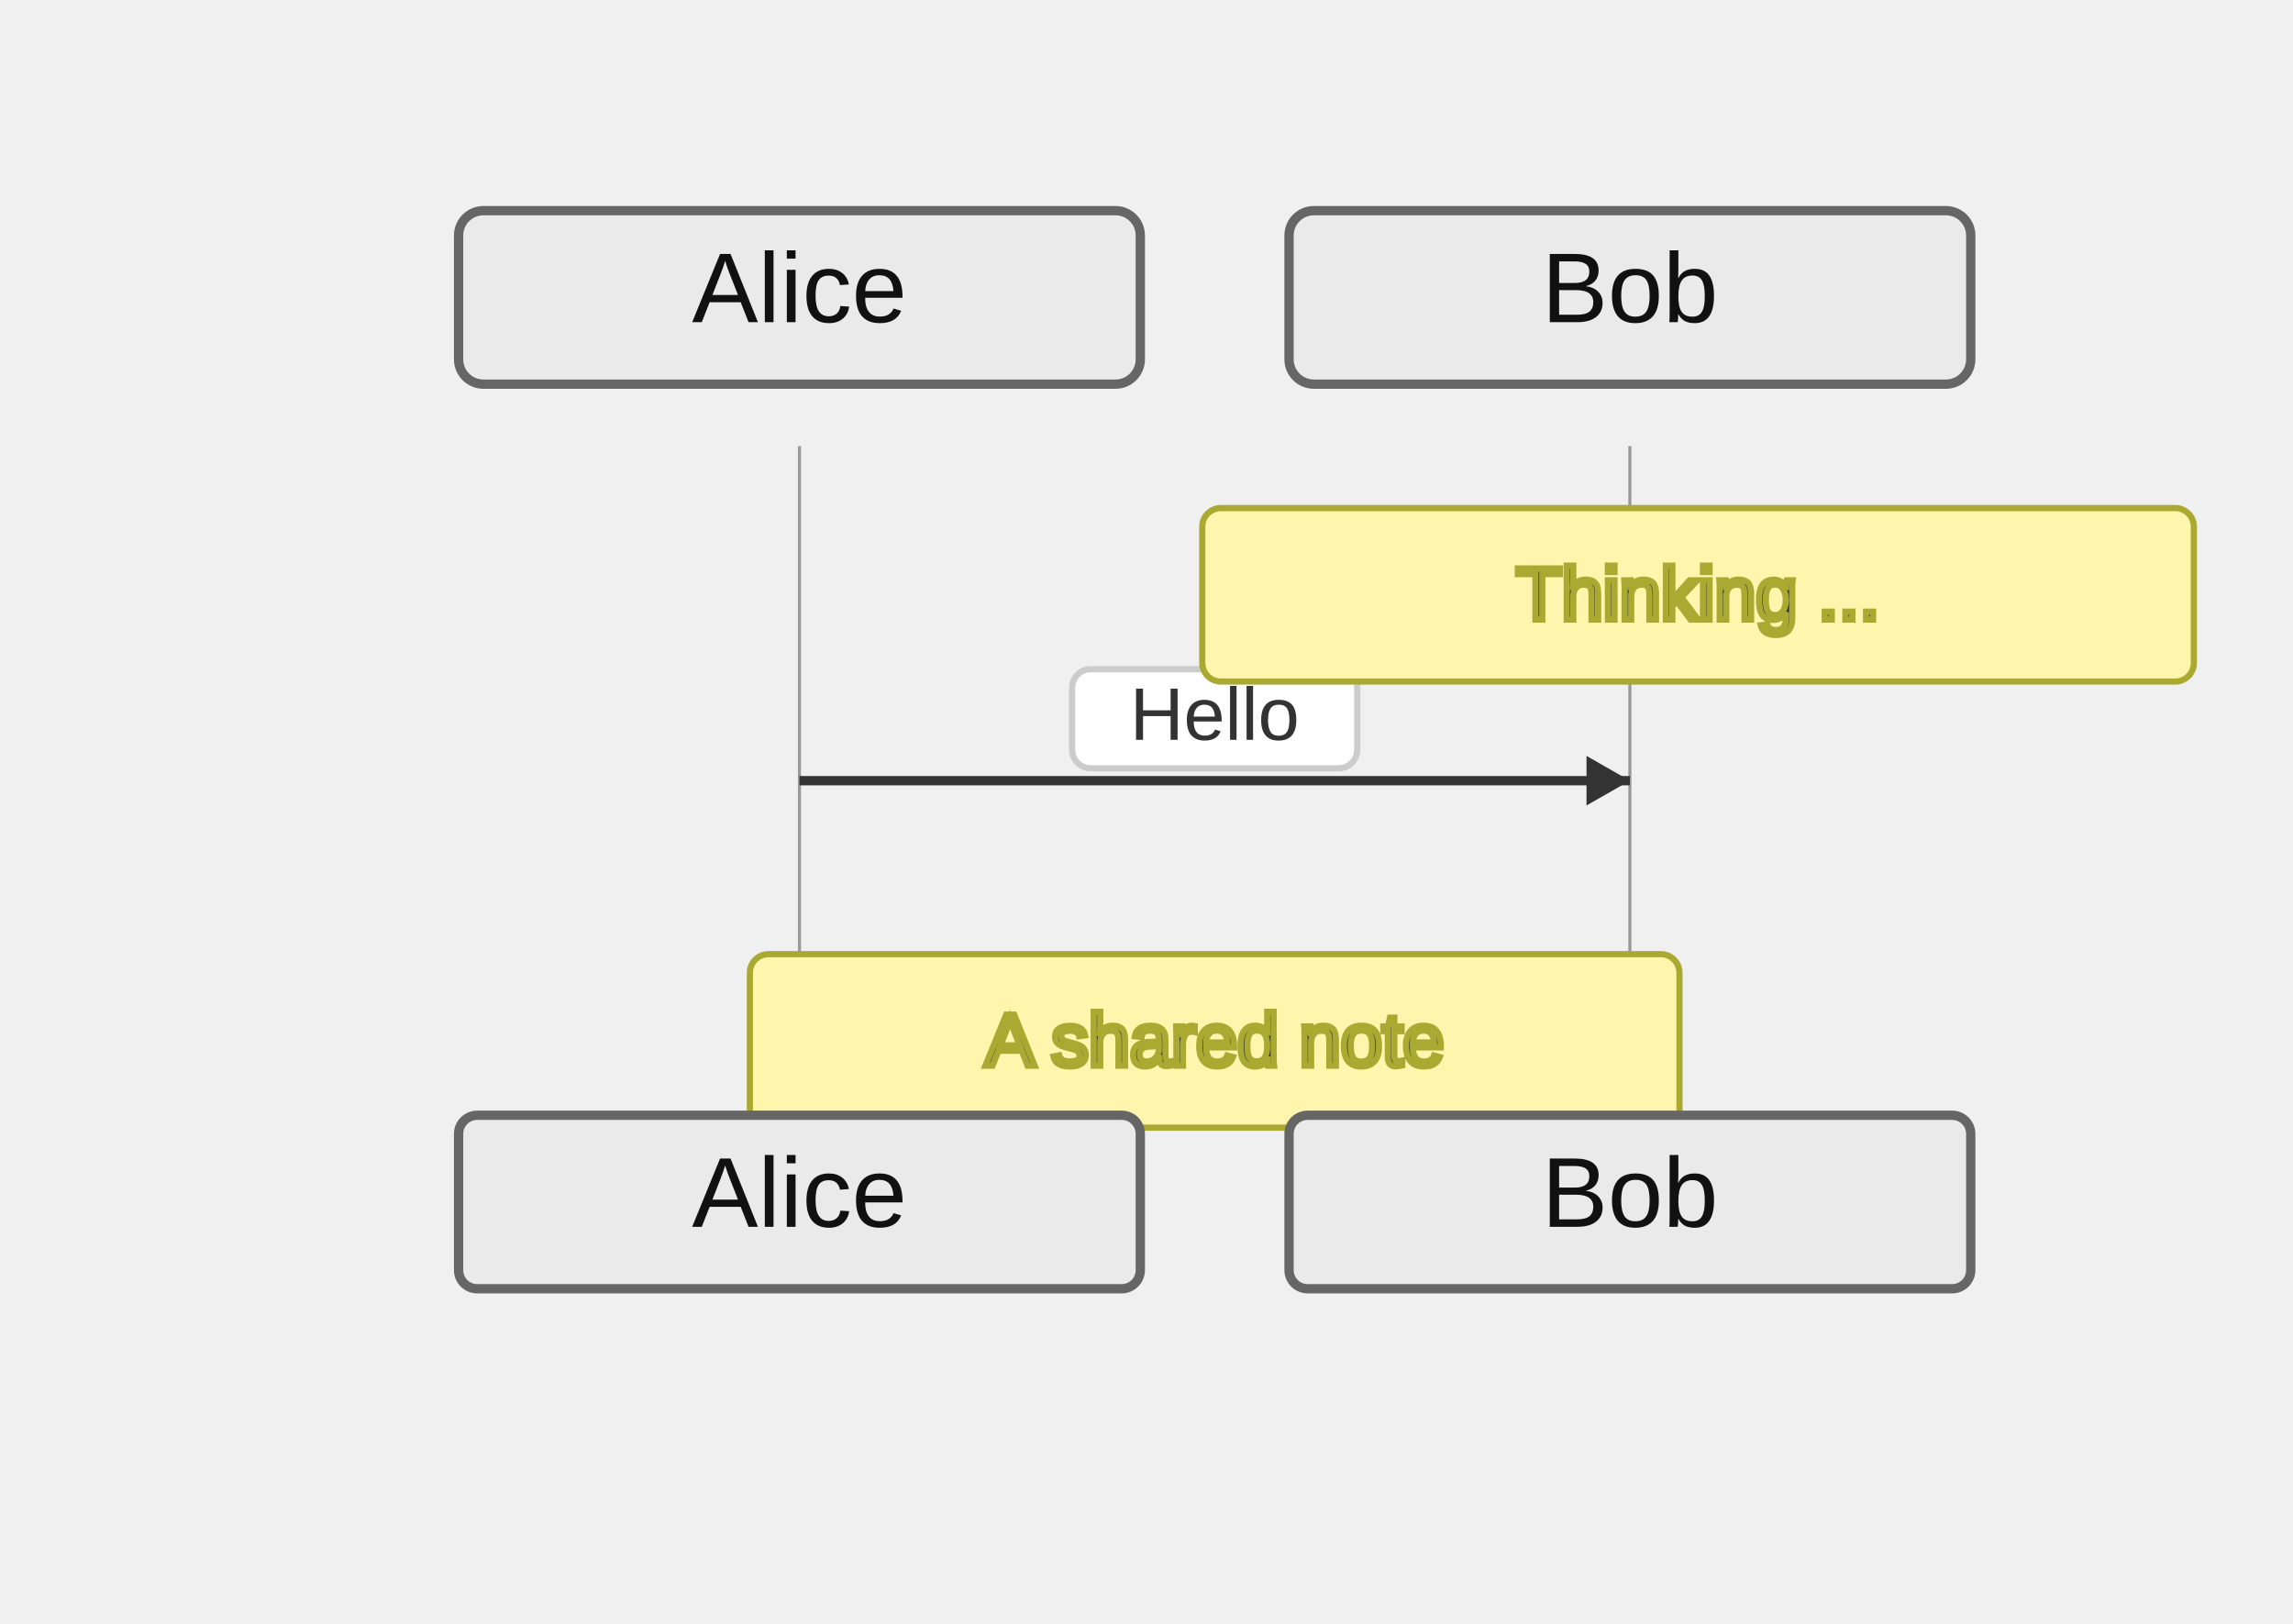
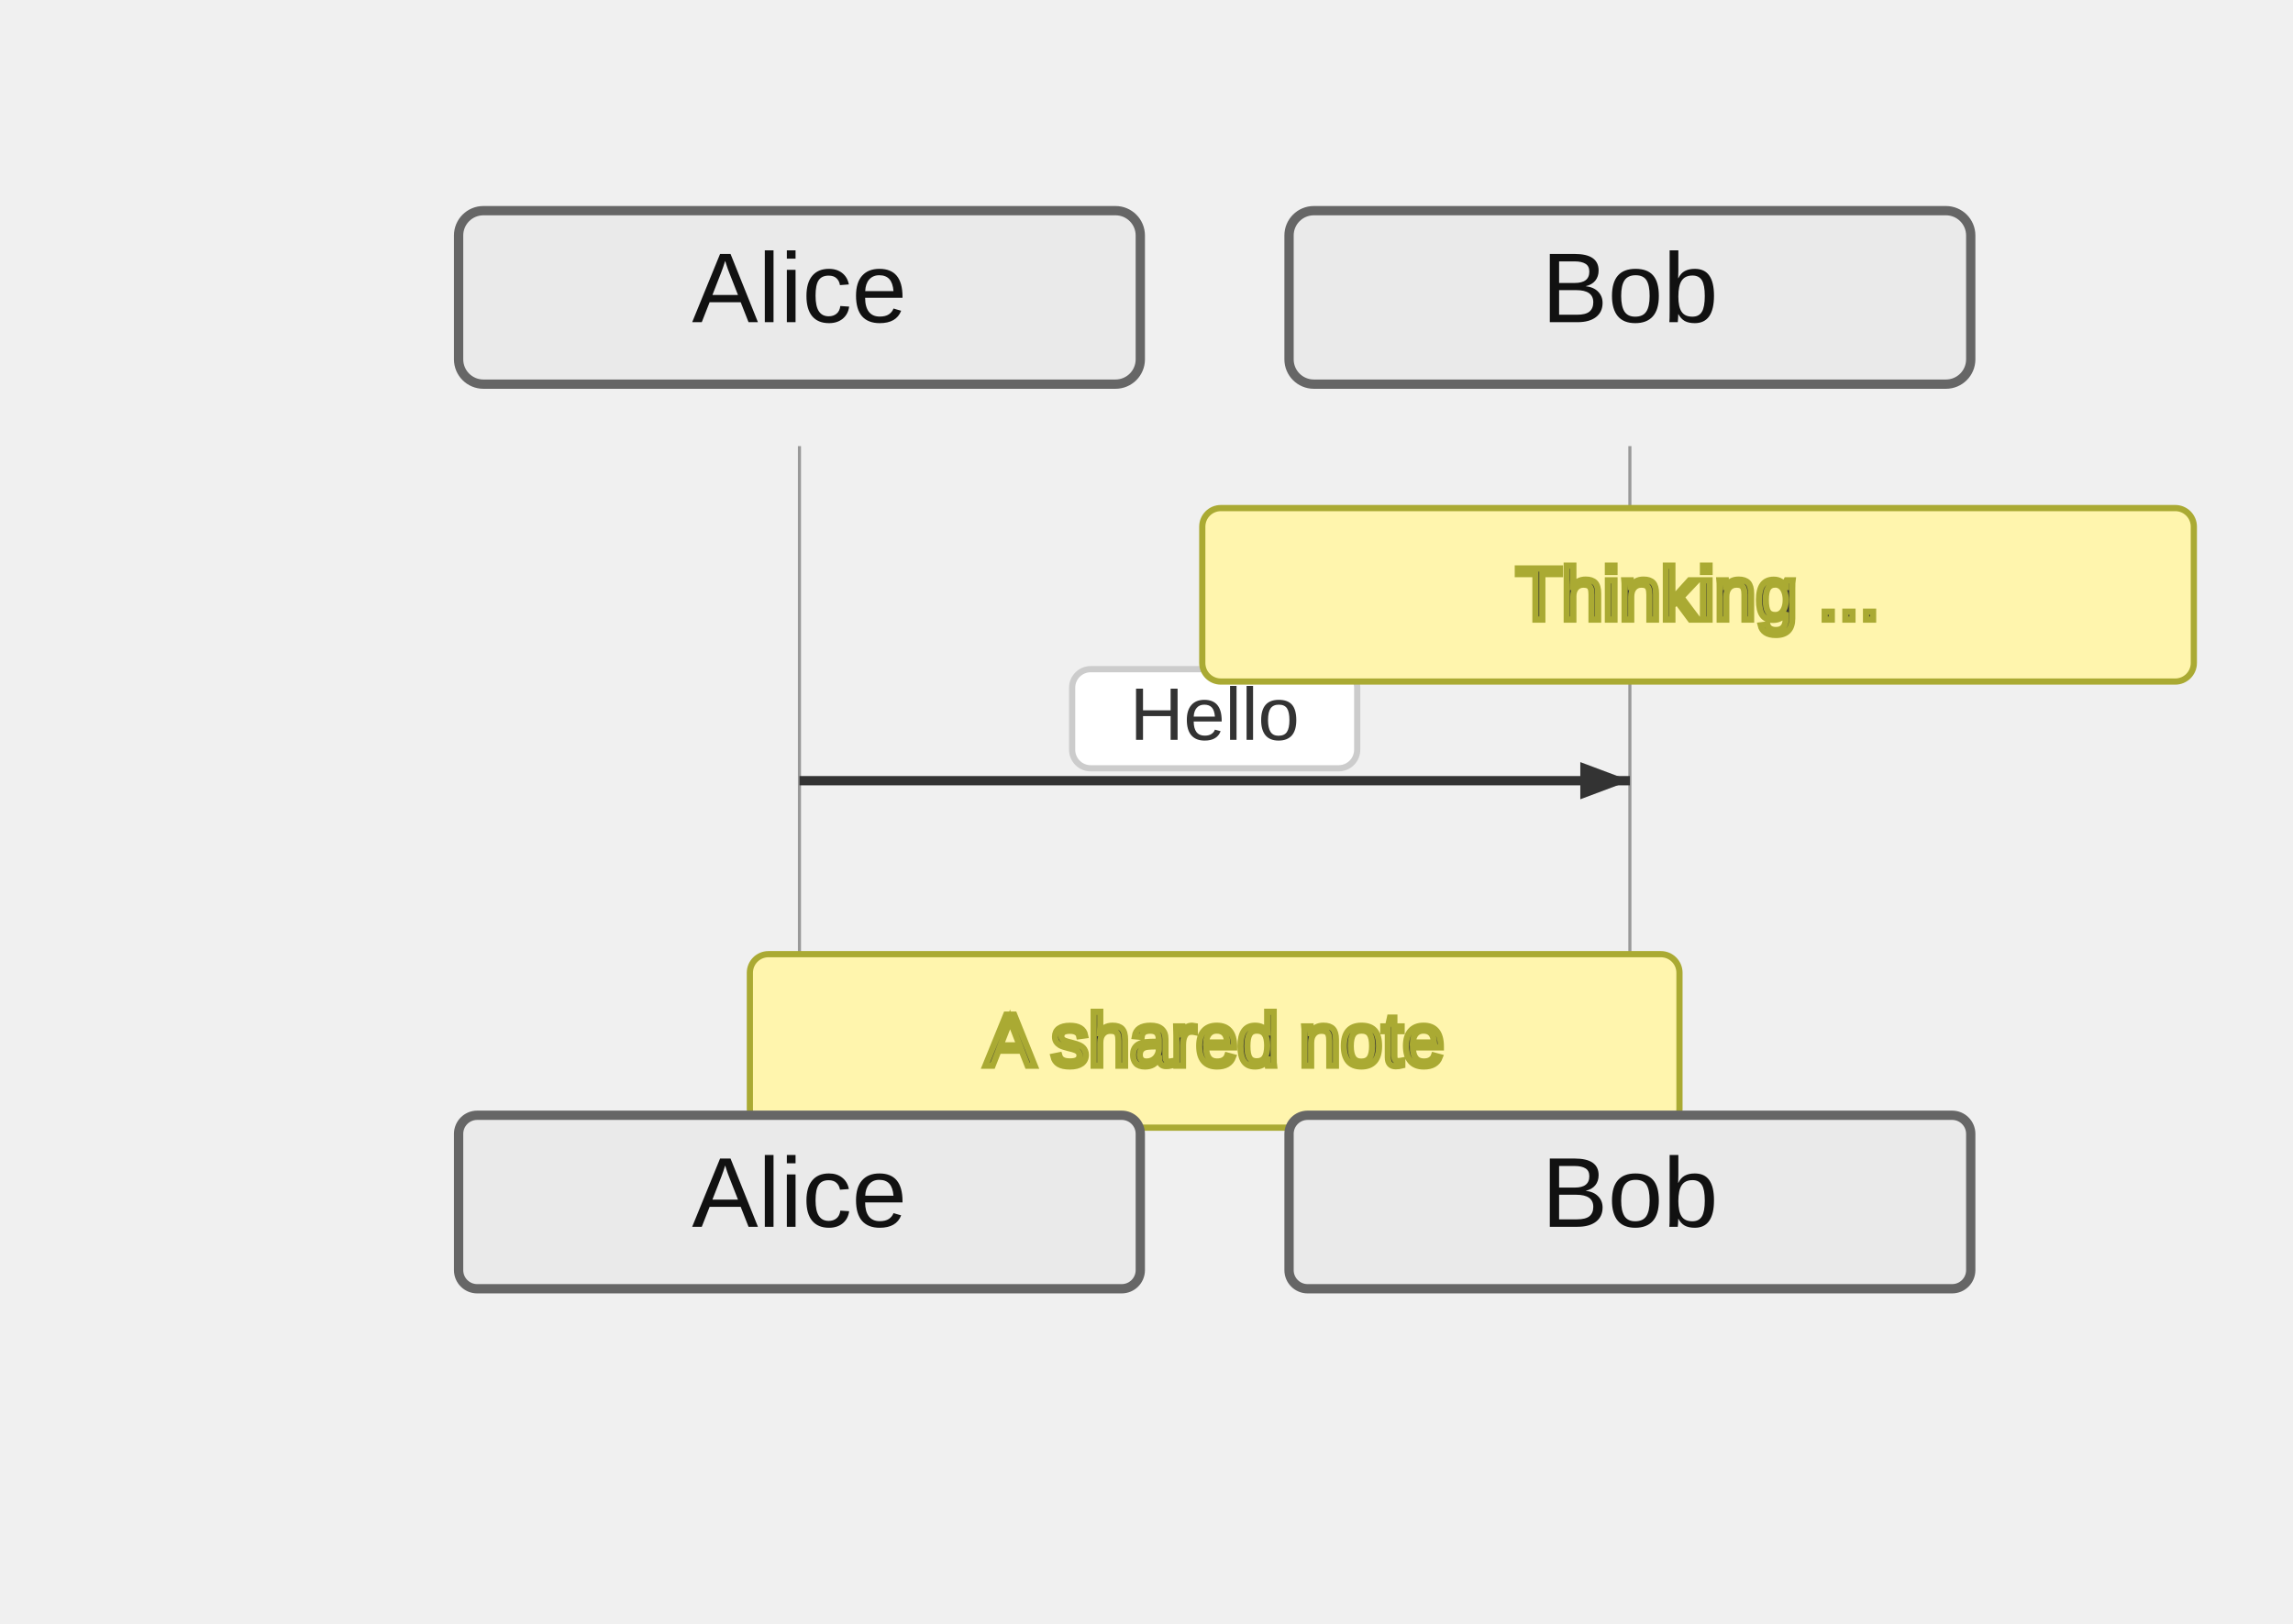
<svg xmlns="http://www.w3.org/2000/svg" width="370" height="262" viewBox="-50 -10 370 262">
  <style>
    .actor-rect { fill: #eaeaea; stroke: #666; stroke-width: 1.5px; }
    .actor-label { font-family: "Trebuchet MS", Verdana, Arial, sans-serif; font-size: 16px; fill: #111; }
    .lifeline { stroke: #999; stroke-width: 0.5px; }
    .activation { fill: #f4f4f4; stroke: #666; stroke-width: 1px; }
    .msg-line { stroke: #333; stroke-width: 1.5px; fill: none; }
    .msg-line.dotted { stroke-dasharray: 2 2; }
    .msg-line.thick { stroke-width: 3px; }
    .msg-label { font-family: "Trebuchet MS", Verdana, Arial, sans-serif; font-size: 12px; fill: #333; dominant-baseline: middle; }
    .msg-label-bg { fill: #ffffff; stroke: #cccccc; stroke-width: 1px; rx: 3; }
    .arrowhead { fill: #333; }
    .openhead { fill: none; stroke: #333; stroke-width: 1.5px; }
    .crosshead { stroke: #333; stroke-width: 1.5px; }
    .note { fill: #fff5ad; stroke: #aaaa33; stroke-width: 1px; }
    .note-text { font-family: "Trebuchet MS", Verdana, Arial, sans-serif; font-size: 12px; fill: #333; }
    /* Align sequence block styling with flowchart clusters */
    .group-frame, .cluster-border { fill: none; stroke: #999; stroke-width: 1px; rx: 4; }
    .group-title, .cluster-label-text { font-family: Arial, sans-serif; font-size: 12px; fill: #333; }
    .group-title-bg, .cluster-title-bg { fill: #ffffff; stroke: #999; stroke-width: 1px; rx: 3; }
  </style>
  <g class="actor" transform="translate(24,24)">
    <rect class="actor-rect" width="110" height="28" rx="4" fill="#eaeaea" stroke="#666" />
    <text class="actor-label" x="55" y="18" text-anchor="middle">Alice</text>
  </g>
  <g class="actor" transform="translate(158,24)">
    <rect class="actor-rect" width="110" height="28" rx="4" fill="#eaeaea" stroke="#666" />
    <text class="actor-label" x="55" y="18" text-anchor="middle">Bob</text>
  </g>
  <line class="lifeline" x1="79" y1="62" x2="79" y2="170" />
  <line class="lifeline" x1="213" y1="62" x2="213" y2="170" />
  <path class="msg-line solid" d="M 79 116 L 213 116" />
-   <path class="arrowhead" transform="translate(213,116) rotate(0.00)" d="M 0 0 L -7 -4 L -7 4 Z" />
+   <path d="M213,116 L205,119 L205,113 Z" fill="#333" />
  <rect class="msg-label-bg" x="123" y="98" width="46" height="16" rx="3" />
  <text class="msg-label" x="146" y="106" text-anchor="middle">Hello</text>
  <g class="note" transform="translate(144,72)">
    <rect width="160" height="28" rx="3" />
    <text class="note-text" x="80" y="18" text-anchor="middle">Thinking ...</text>
  </g>
  <g class="note" transform="translate(71,144)">
    <rect width="150" height="28" rx="3" />
    <text class="note-text" x="75" y="18" text-anchor="middle">A shared note</text>
  </g>
  <g class="actor" transform="translate(24,170)">
    <rect class="actor-rect" width="110" height="28" rx="3" fill="#eaeaea" stroke="#666" />
    <text class="actor-label" x="55" y="18" text-anchor="middle">Alice</text>
  </g>
  <g class="actor" transform="translate(158,170)">
    <rect class="actor-rect" width="110" height="28" rx="3" fill="#eaeaea" stroke="#666" />
    <text class="actor-label" x="55" y="18" text-anchor="middle">Bob</text>
  </g>
</svg>
